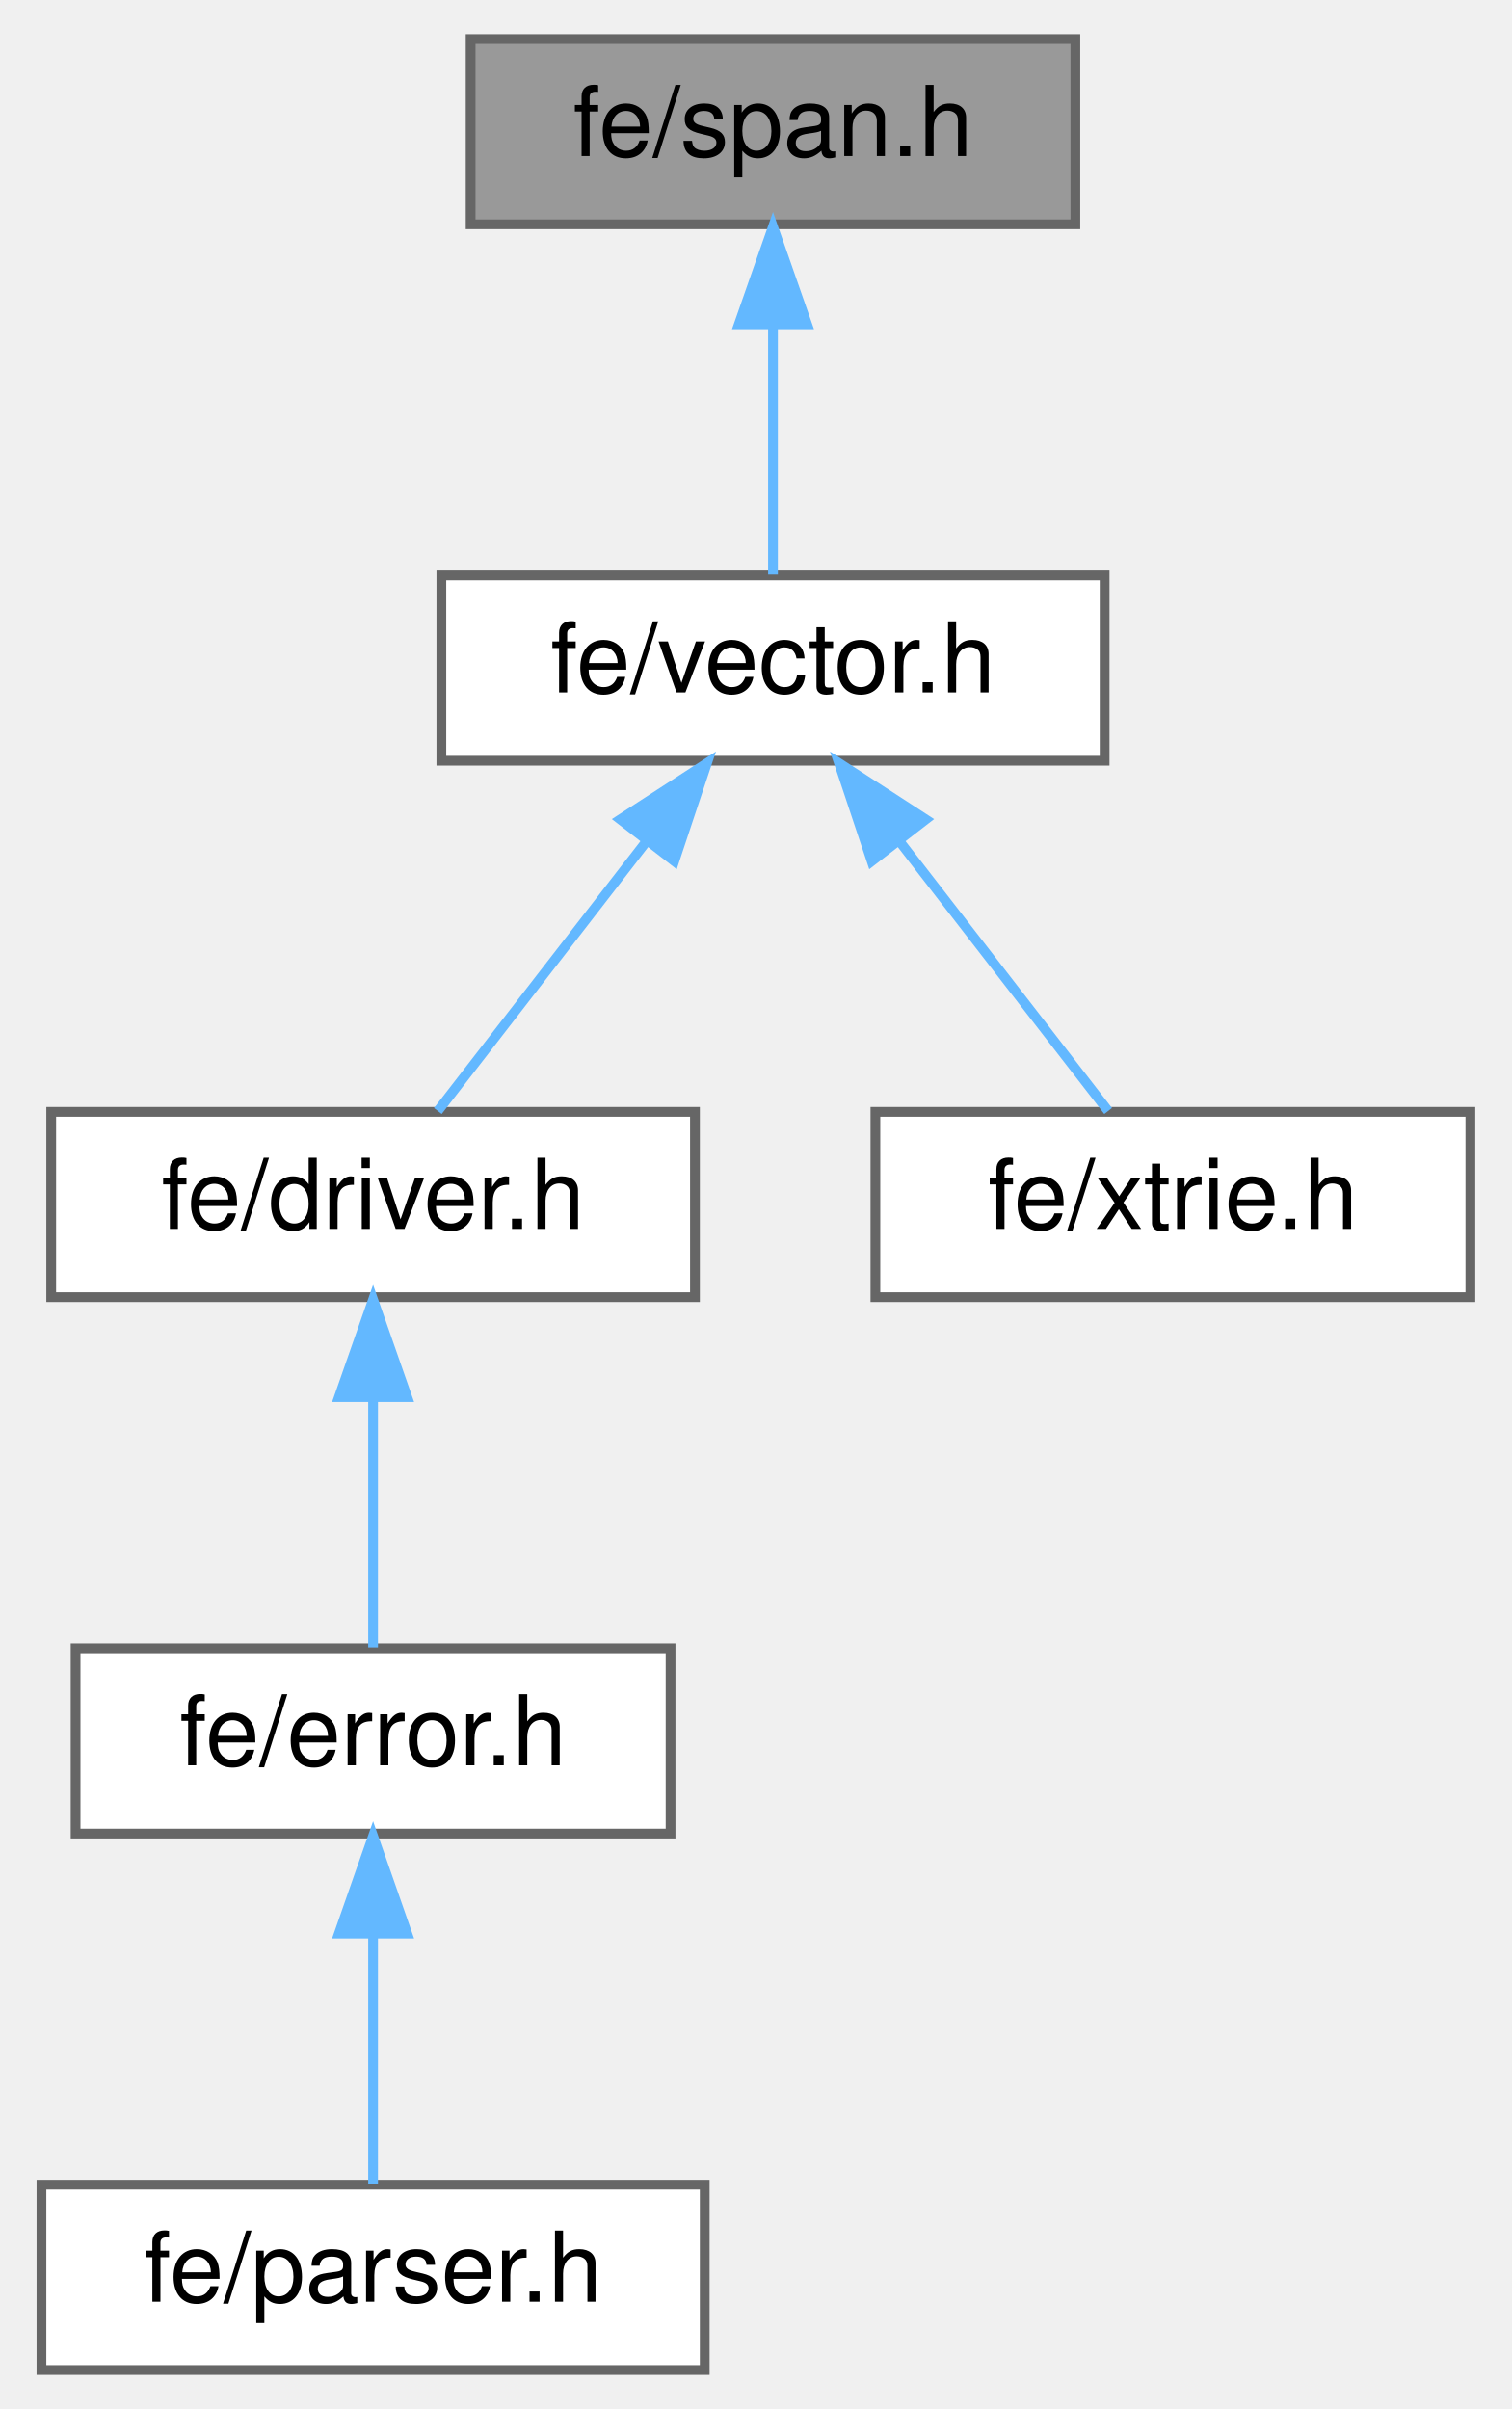
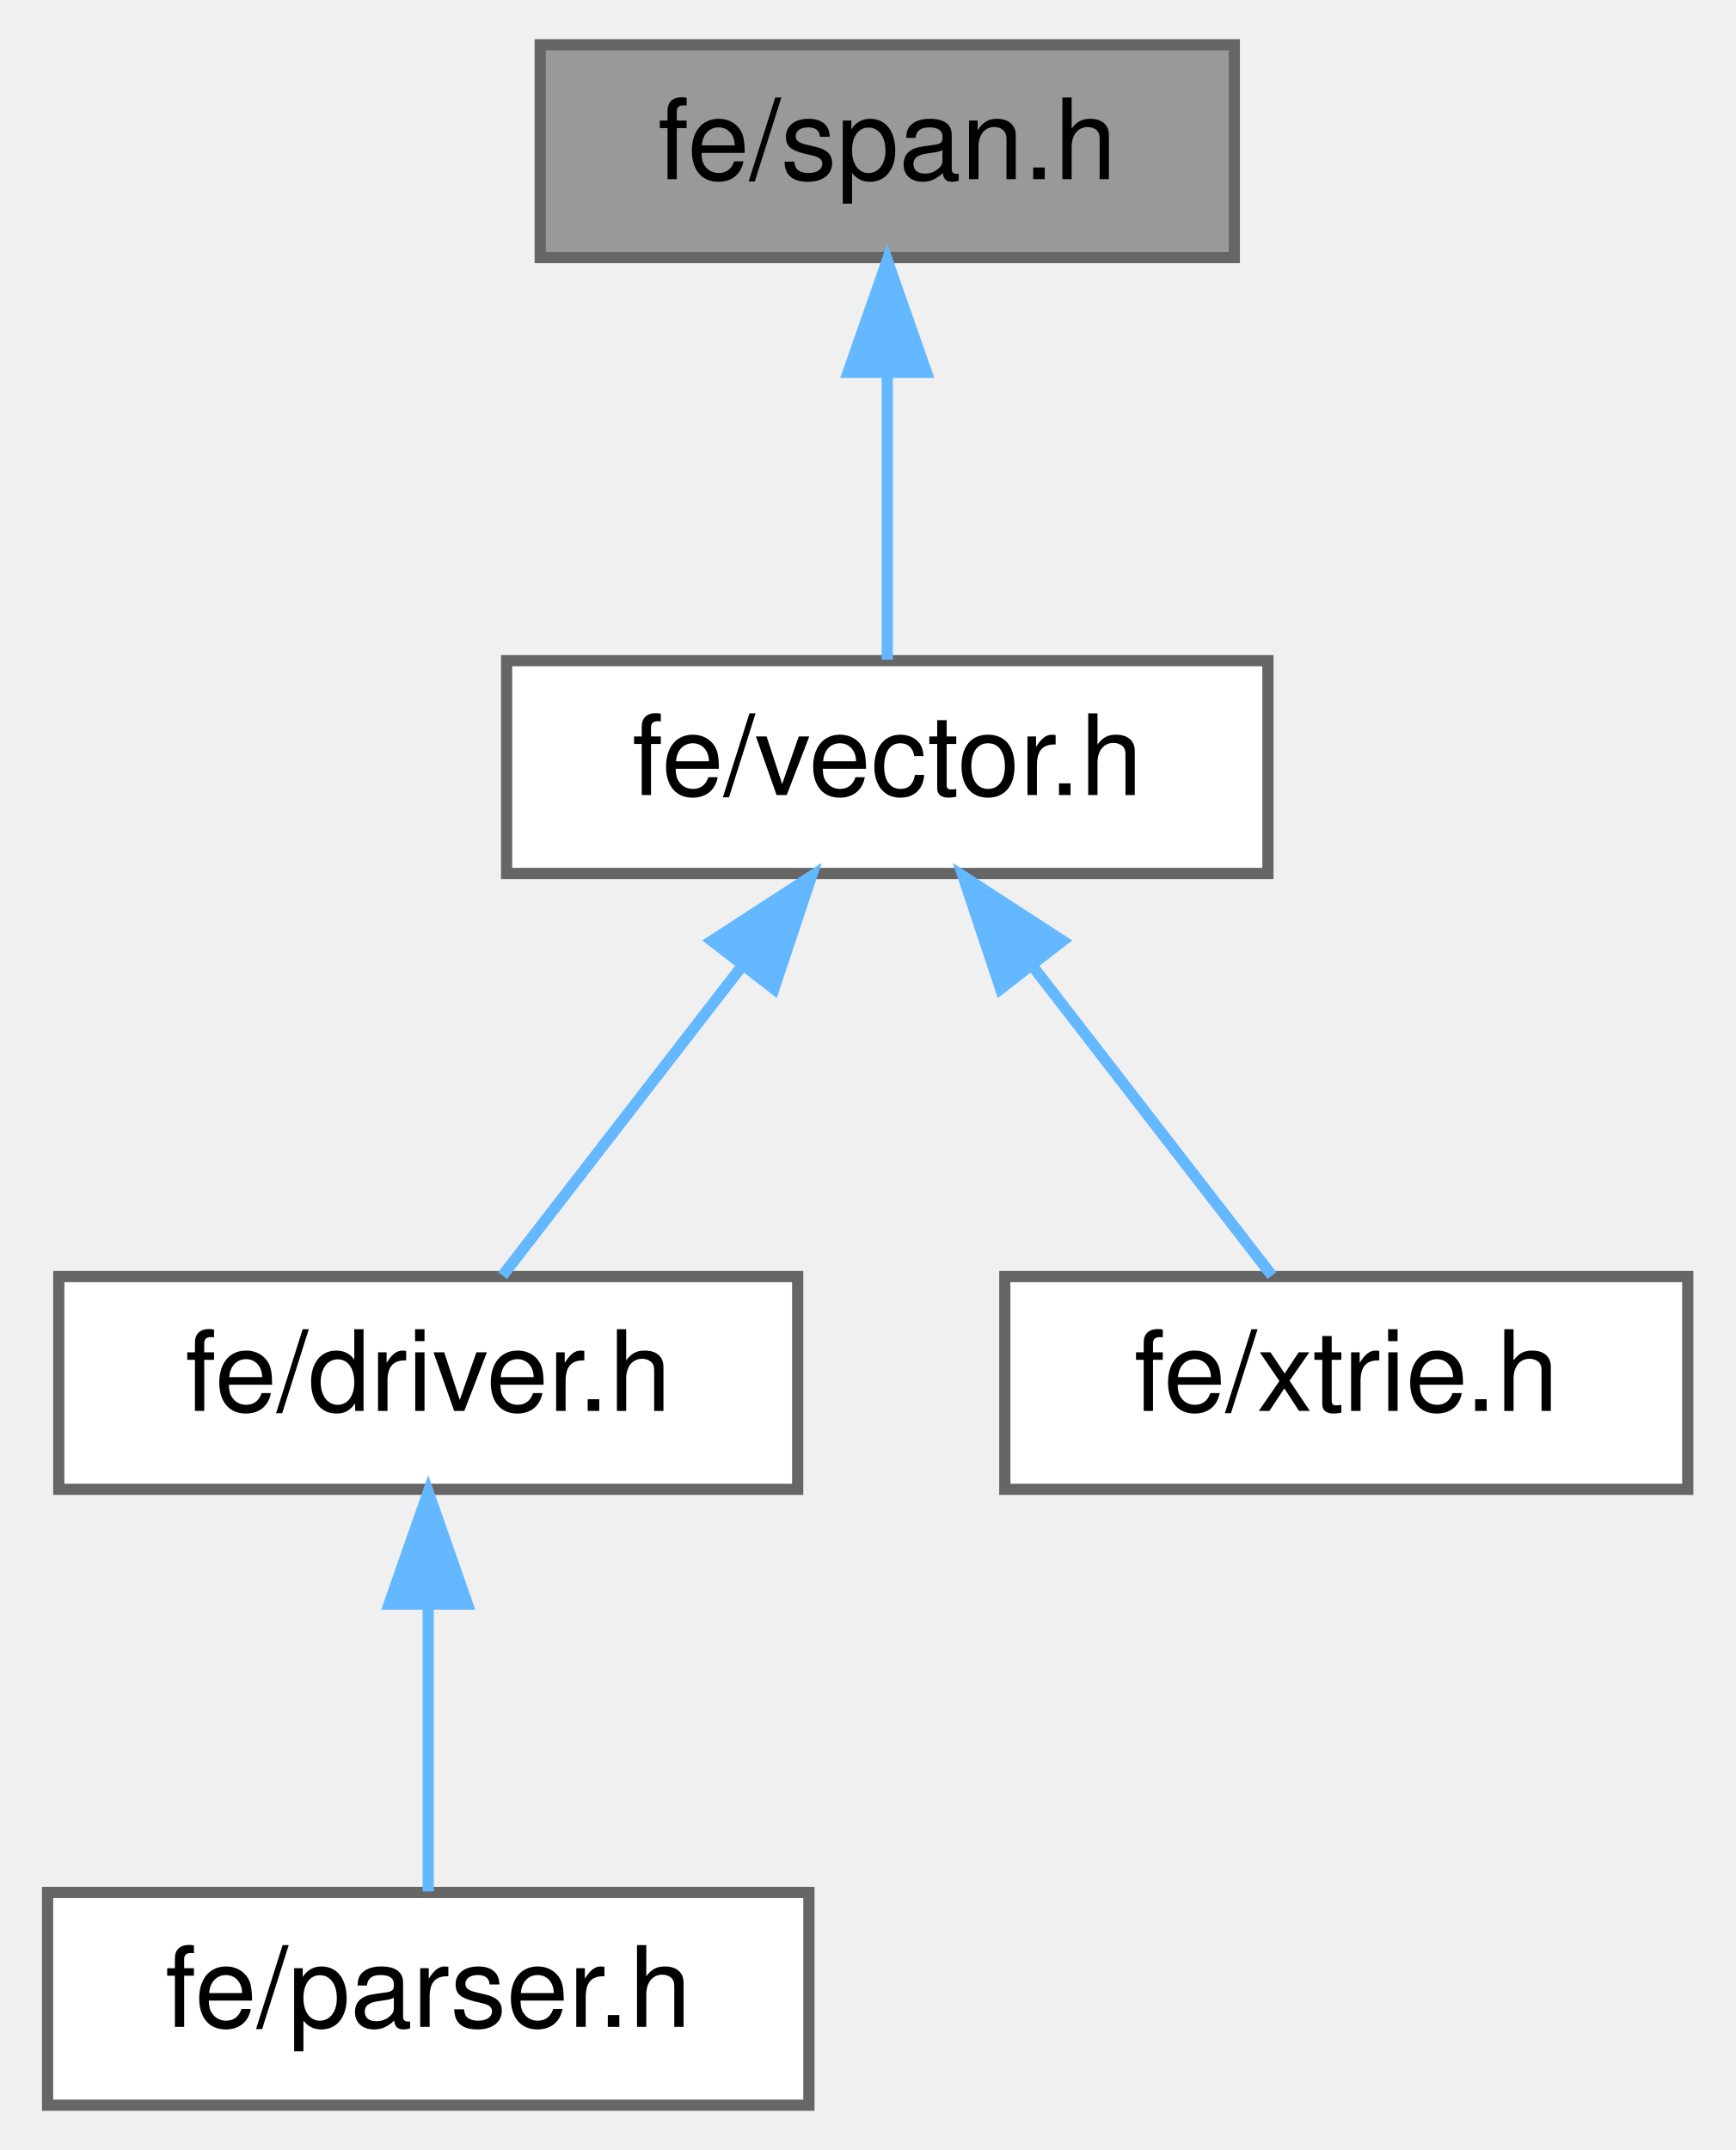
- <svg xmlns="http://www.w3.org/2000/svg" xmlns:xlink="http://www.w3.org/1999/xlink" width="155pt" height="247pt" viewBox="0.00 0.00 154.50 247.00">
-   <g id="graph0" class="graph" transform="scale(1 1) rotate(0) translate(4 243)">
+ <svg xmlns="http://www.w3.org/2000/svg" xmlns:xlink="http://www.w3.org/1999/xlink" width="155pt" height="192pt" viewBox="0.00 0.00 154.50 192.00">
+   <g id="page0,1_graph0" class="graph" transform="scale(1 1) rotate(0) translate(4 188)">
    <g id="Node000001" class="node">
      <g id="a_Node000001">
        <a xlink:title=" ">
-           <polygon fill="#999999" stroke="#666666" points="106,-239 44,-239 44,-220 106,-220 106,-239" />
-           <text text-anchor="middle" x="75" y="-227" font-family="Helvetica,sans-Serif" font-size="10.00">fe/span.h</text>
+           <polygon fill="#999999" stroke="#666666" points="106,-184 44,-184 44,-165 106,-165 106,-184" />
+           <text text-anchor="middle" x="75" y="-172" font-family="Helvetica,sans-Serif" font-size="10.00">fe/span.h</text>
        </a>
      </g>
    </g>
    <g id="Node000002" class="node">
      <g id="a_Node000002">
        <a xlink:href="vector_8h.html" target="_top" xlink:title=" ">
-           <polygon fill="white" stroke="#666666" points="109,-184 41,-184 41,-165 109,-165 109,-184" />
-           <text text-anchor="middle" x="75" y="-172" font-family="Helvetica,sans-Serif" font-size="10.00">fe/vector.h</text>
+           <polygon fill="white" stroke="#666666" points="109,-129 41,-129 41,-110 109,-110 109,-129" />
+           <text text-anchor="middle" x="75" y="-117" font-family="Helvetica,sans-Serif" font-size="10.00">fe/vector.h</text>
        </a>
      </g>
    </g>
    <g id="edge1_Node000001_Node000002" class="edge">
      <g id="a_edge1_Node000001_Node000002">
        <a xlink:title=" ">
-           <path fill="none" stroke="#63b8ff" d="M75,-209.66C75,-200.93 75,-190.99 75,-184.09" />
-           <polygon fill="#63b8ff" stroke="#63b8ff" points="71.5,-209.75 75,-219.75 78.5,-209.75 71.5,-209.75" />
+           <path fill="none" stroke="#63b8ff" d="M75,-154.66C75,-145.93 75,-135.99 75,-129.09" />
+           <polygon fill="#63b8ff" stroke="#63b8ff" points="71.5,-154.75 75,-164.75 78.5,-154.75 71.5,-154.75" />
        </a>
      </g>
    </g>
    <g id="Node000003" class="node">
      <g id="a_Node000003">
        <a xlink:href="driver_8h.html" target="_top" xlink:title=" ">
-           <polygon fill="white" stroke="#666666" points="67,-129 1,-129 1,-110 67,-110 67,-129" />
-           <text text-anchor="middle" x="34" y="-117" font-family="Helvetica,sans-Serif" font-size="10.00">fe/driver.h</text>
+           <polygon fill="white" stroke="#666666" points="67,-74 1,-74 1,-55 67,-55 67,-74" />
+           <text text-anchor="middle" x="34" y="-62" font-family="Helvetica,sans-Serif" font-size="10.00">fe/driver.h</text>
        </a>
      </g>
    </g>
    <g id="edge2_Node000002_Node000003" class="edge">
      <g id="a_edge2_Node000002_Node000003">
        <a xlink:title=" ">
-           <path fill="none" stroke="#63b8ff" d="M61.98,-156.67C54.88,-147.5 46.4,-136.52 40.64,-129.09" />
-           <polygon fill="#63b8ff" stroke="#63b8ff" points="59.34,-158.98 68.23,-164.75 64.88,-154.7 59.34,-158.98" />
+           <path fill="none" stroke="#63b8ff" d="M61.98,-101.67C54.88,-92.5 46.4,-81.52 40.64,-74.09" />
+           <polygon fill="#63b8ff" stroke="#63b8ff" points="59.34,-103.98 68.23,-109.75 64.88,-99.7 59.34,-103.98" />
        </a>
      </g>
    </g>
-     <g id="Node000006" class="node">
-       <g id="a_Node000006">
+     <g id="Node000005" class="node">
+       <g id="a_Node000005">
        <a xlink:href="xtrie_8h.html" target="_top" xlink:title=" ">
-           <polygon fill="white" stroke="#666666" points="146.5,-129 85.5,-129 85.5,-110 146.5,-110 146.5,-129" />
-           <text text-anchor="middle" x="116" y="-117" font-family="Helvetica,sans-Serif" font-size="10.00">fe/xtrie.h</text>
+           <polygon fill="white" stroke="#666666" points="146.5,-74 85.5,-74 85.5,-55 146.5,-55 146.5,-74" />
+           <text text-anchor="middle" x="116" y="-62" font-family="Helvetica,sans-Serif" font-size="10.00">fe/xtrie.h</text>
        </a>
      </g>
    </g>
-     <g id="edge5_Node000002_Node000006" class="edge">
-       <g id="a_edge5_Node000002_Node000006">
+     <g id="edge4_Node000002_Node000005" class="edge">
+       <g id="a_edge4_Node000002_Node000005">
        <a xlink:title=" ">
-           <path fill="none" stroke="#63b8ff" d="M88.02,-156.67C95.12,-147.5 103.6,-136.52 109.36,-129.09" />
-           <polygon fill="#63b8ff" stroke="#63b8ff" points="85.12,-154.7 81.77,-164.75 90.66,-158.98 85.12,-154.7" />
+           <path fill="none" stroke="#63b8ff" d="M88.02,-101.67C95.12,-92.5 103.6,-81.52 109.36,-74.09" />
+           <polygon fill="#63b8ff" stroke="#63b8ff" points="85.12,-99.7 81.77,-109.75 90.66,-103.98 85.12,-99.7" />
        </a>
      </g>
    </g>
    <g id="Node000004" class="node">
      <g id="a_Node000004">
-         <a xlink:href="error_8h.html" target="_top" xlink:title=" ">
-           <polygon fill="white" stroke="#666666" points="64.5,-74 3.5,-74 3.5,-55 64.5,-55 64.5,-74" />
-           <text text-anchor="middle" x="34" y="-62" font-family="Helvetica,sans-Serif" font-size="10.00">fe/error.h</text>
-         </a>
-       </g>
-     </g>
-     <g id="edge3_Node000003_Node000004" class="edge">
-       <g id="a_edge3_Node000003_Node000004">
-         <a xlink:title=" ">
-           <path fill="none" stroke="#63b8ff" d="M34,-99.66C34,-90.93 34,-80.99 34,-74.09" />
-           <polygon fill="#63b8ff" stroke="#63b8ff" points="30.5,-99.75 34,-109.75 37.5,-99.75 30.5,-99.75" />
-         </a>
-       </g>
-     </g>
-     <g id="Node000005" class="node">
-       <g id="a_Node000005">
        <a xlink:href="parser_8h.html" target="_top" xlink:title=" ">
          <polygon fill="white" stroke="#666666" points="68,-19 0,-19 0,0 68,0 68,-19" />
          <text text-anchor="middle" x="34" y="-7" font-family="Helvetica,sans-Serif" font-size="10.00">fe/parser.h</text>
        </a>
      </g>
    </g>
-     <g id="edge4_Node000004_Node000005" class="edge">
-       <g id="a_edge4_Node000004_Node000005">
+     <g id="edge3_Node000003_Node000004" class="edge">
+       <g id="a_edge3_Node000003_Node000004">
        <a xlink:title=" ">
          <path fill="none" stroke="#63b8ff" d="M34,-44.66C34,-35.93 34,-25.99 34,-19.09" />
          <polygon fill="#63b8ff" stroke="#63b8ff" points="30.5,-44.75 34,-54.75 37.5,-44.75 30.5,-44.75" />
        </a>
      </g>
    </g>
  </g>
</svg>
